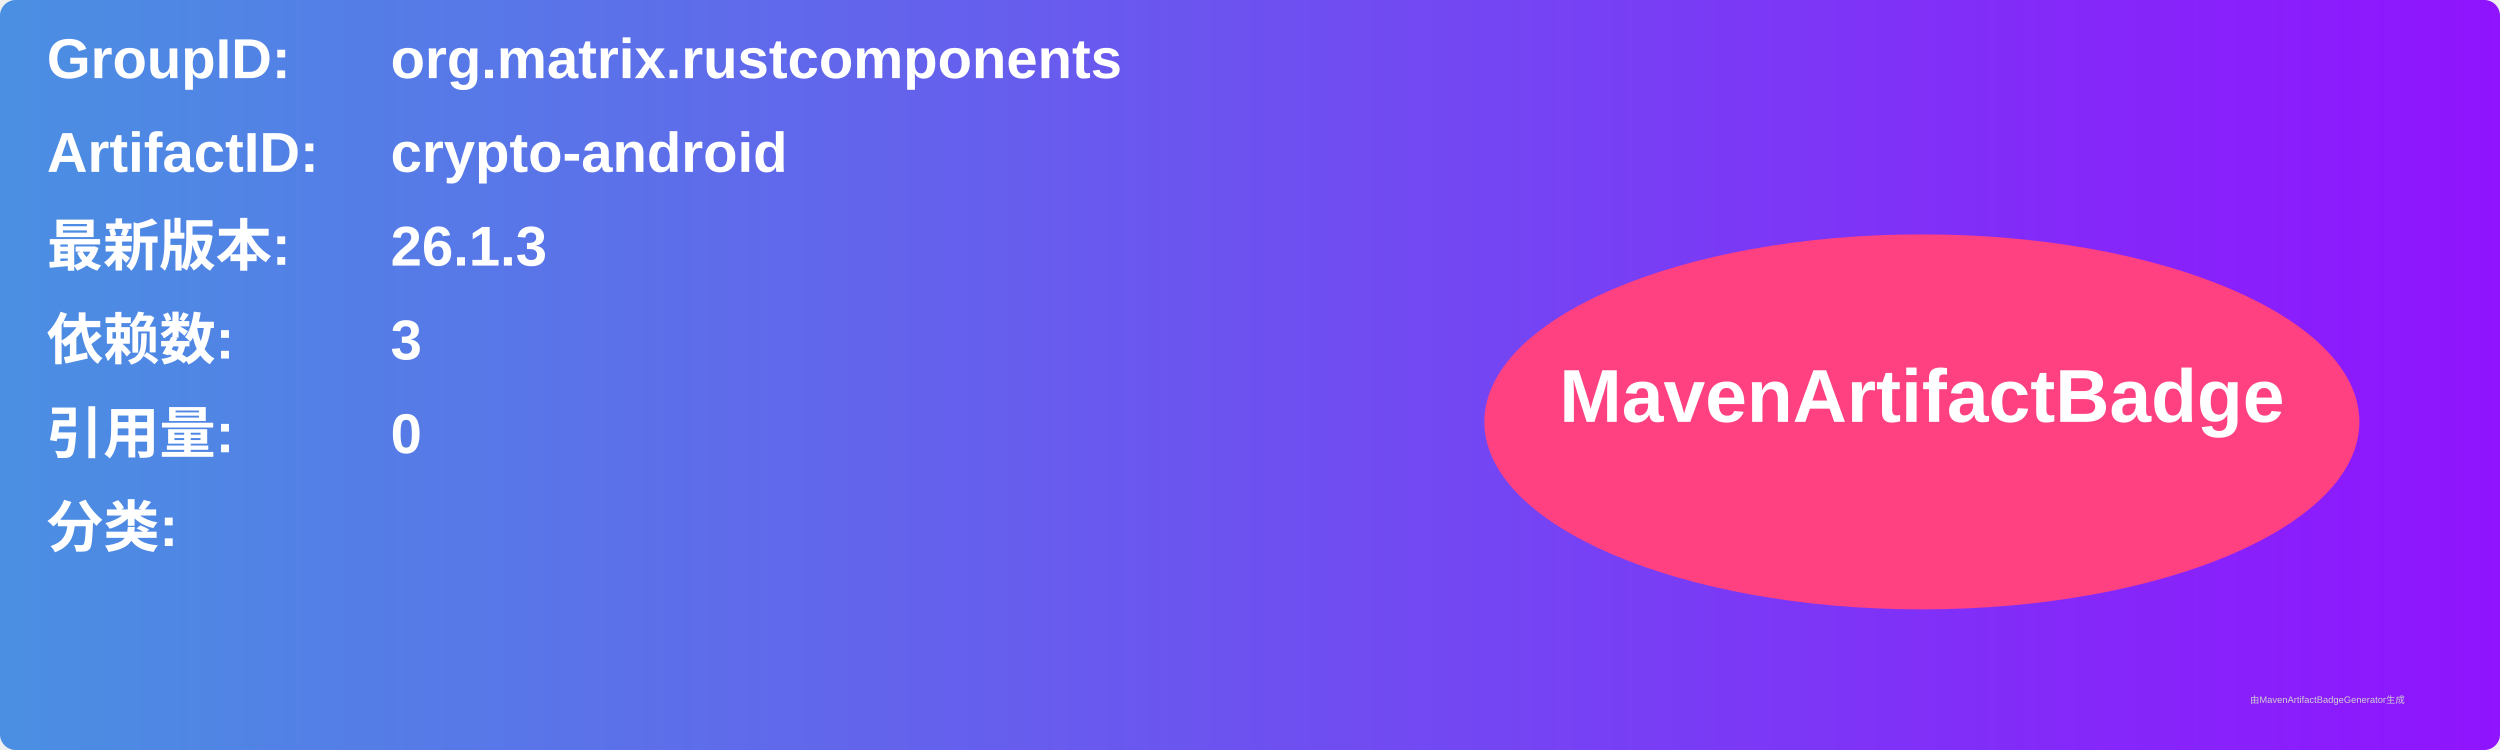
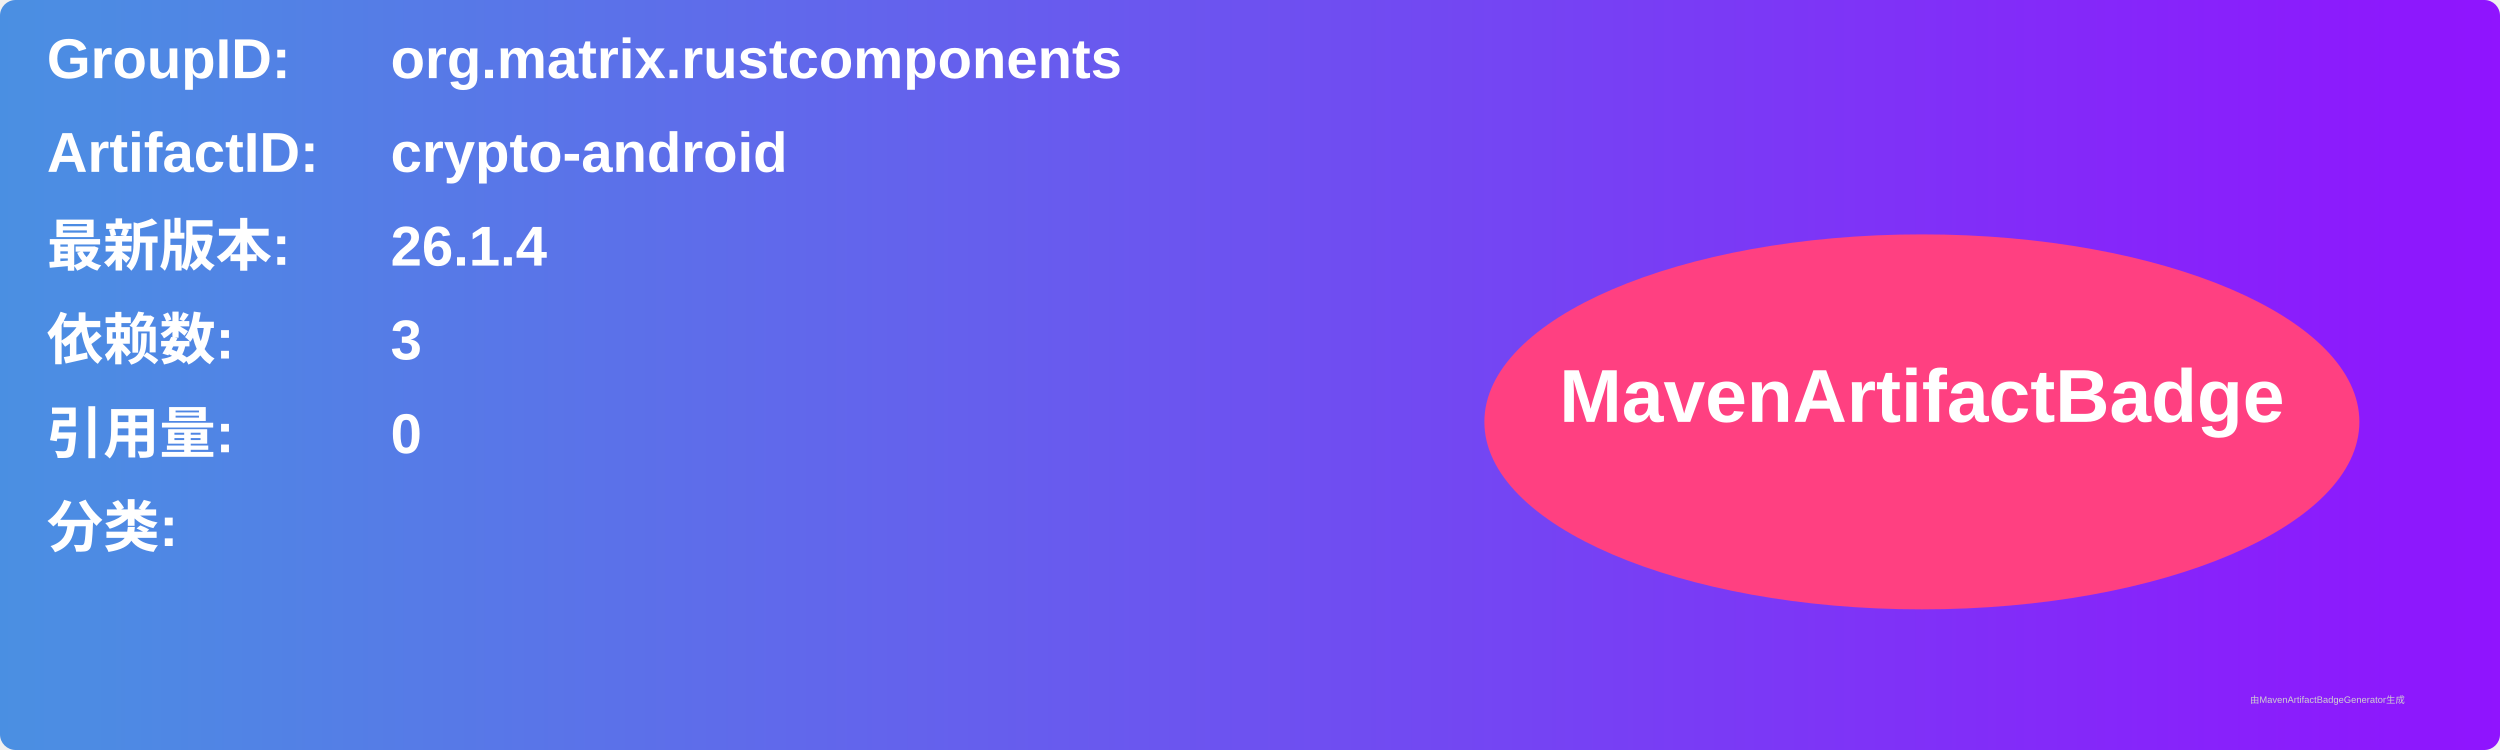
<svg xmlns="http://www.w3.org/2000/svg" width="800" height="240" viewBox="0 0 800 240">
  <linearGradient id="grad" x1="0%" y1="0%" x2="100%" y2="0%">
    <stop offset="0%" stop-color="#4a90e2" />
    <stop offset="100%" stop-color="#9013fe" />
  </linearGradient>
  <rect width="100%" height="100%" rx="5" ry="5" fill="url(#grad)" />
  <g transform="translate(15, 15)">
    <text x="0" y="10" font-family="Arial" font-size="18" fill="white" font-weight="bold" width="260">GroupID:</text>
    <text x="110" y="10" font-family="Arial" font-size="18" fill="white" font-weight="bold" width="460">org.matrix.rustcomponents</text>
    <text x="0" y="40" font-family="Arial" font-size="18" fill="white" font-weight="bold" width="260">ArtifactID:</text>
    <text x="110" y="40" font-family="Arial" font-size="18" fill="white" font-weight="bold" width="460">crypto-android</text>
    <text x="0" y="70" font-family="Arial" font-size="18" fill="white" font-weight="bold">最新版本:</text>
    <text x="110" y="70" font-family="Arial" font-size="18" fill="white" font-weight="bold">
-       <tspan font-weight="bold">26.1.3</tspan>
+       <tspan font-weight="bold">26.1.4</tspan>
    </text>
    <text x="0" y="100" font-family="Arial" font-size="18" fill="white" font-weight="bold">依赖数: </text>
    <text x="110" y="100" font-family="Arial" font-size="18" fill="white">
      <tspan font-weight="bold">3</tspan>
    </text>
    <text x="0" y="130" font-family="Arial" font-size="18" fill="white" font-weight="bold">引用量: </text>
    <text x="110" y="130" font-family="Arial" font-size="18" fill="white">
      <tspan font-weight="bold">0</tspan>
    </text>
    <text x="0" y="160" font-family="Arial" font-size="18" fill="white" font-weight="bold">分类:</text>
    <text x="10" y="190" font-family="Arial" font-size="10" fill="white">
      <tspan font-weight="bold" />
    </text>
    <ellipse cx="600" cy="120" rx="140" ry="60" fill="#ff4081" />
    <text x="600" y="120" text-anchor="middle" font-family="Arial" font-size="24" fill="white" font-weight="bold">MavenArtifactBadge</text>
  </g>
  <text x="720" y="225" font-family="Arial" font-size="3" fill="#d0d0d0">由MavenArtifactBadgeGenerator生成</text>
</svg>
